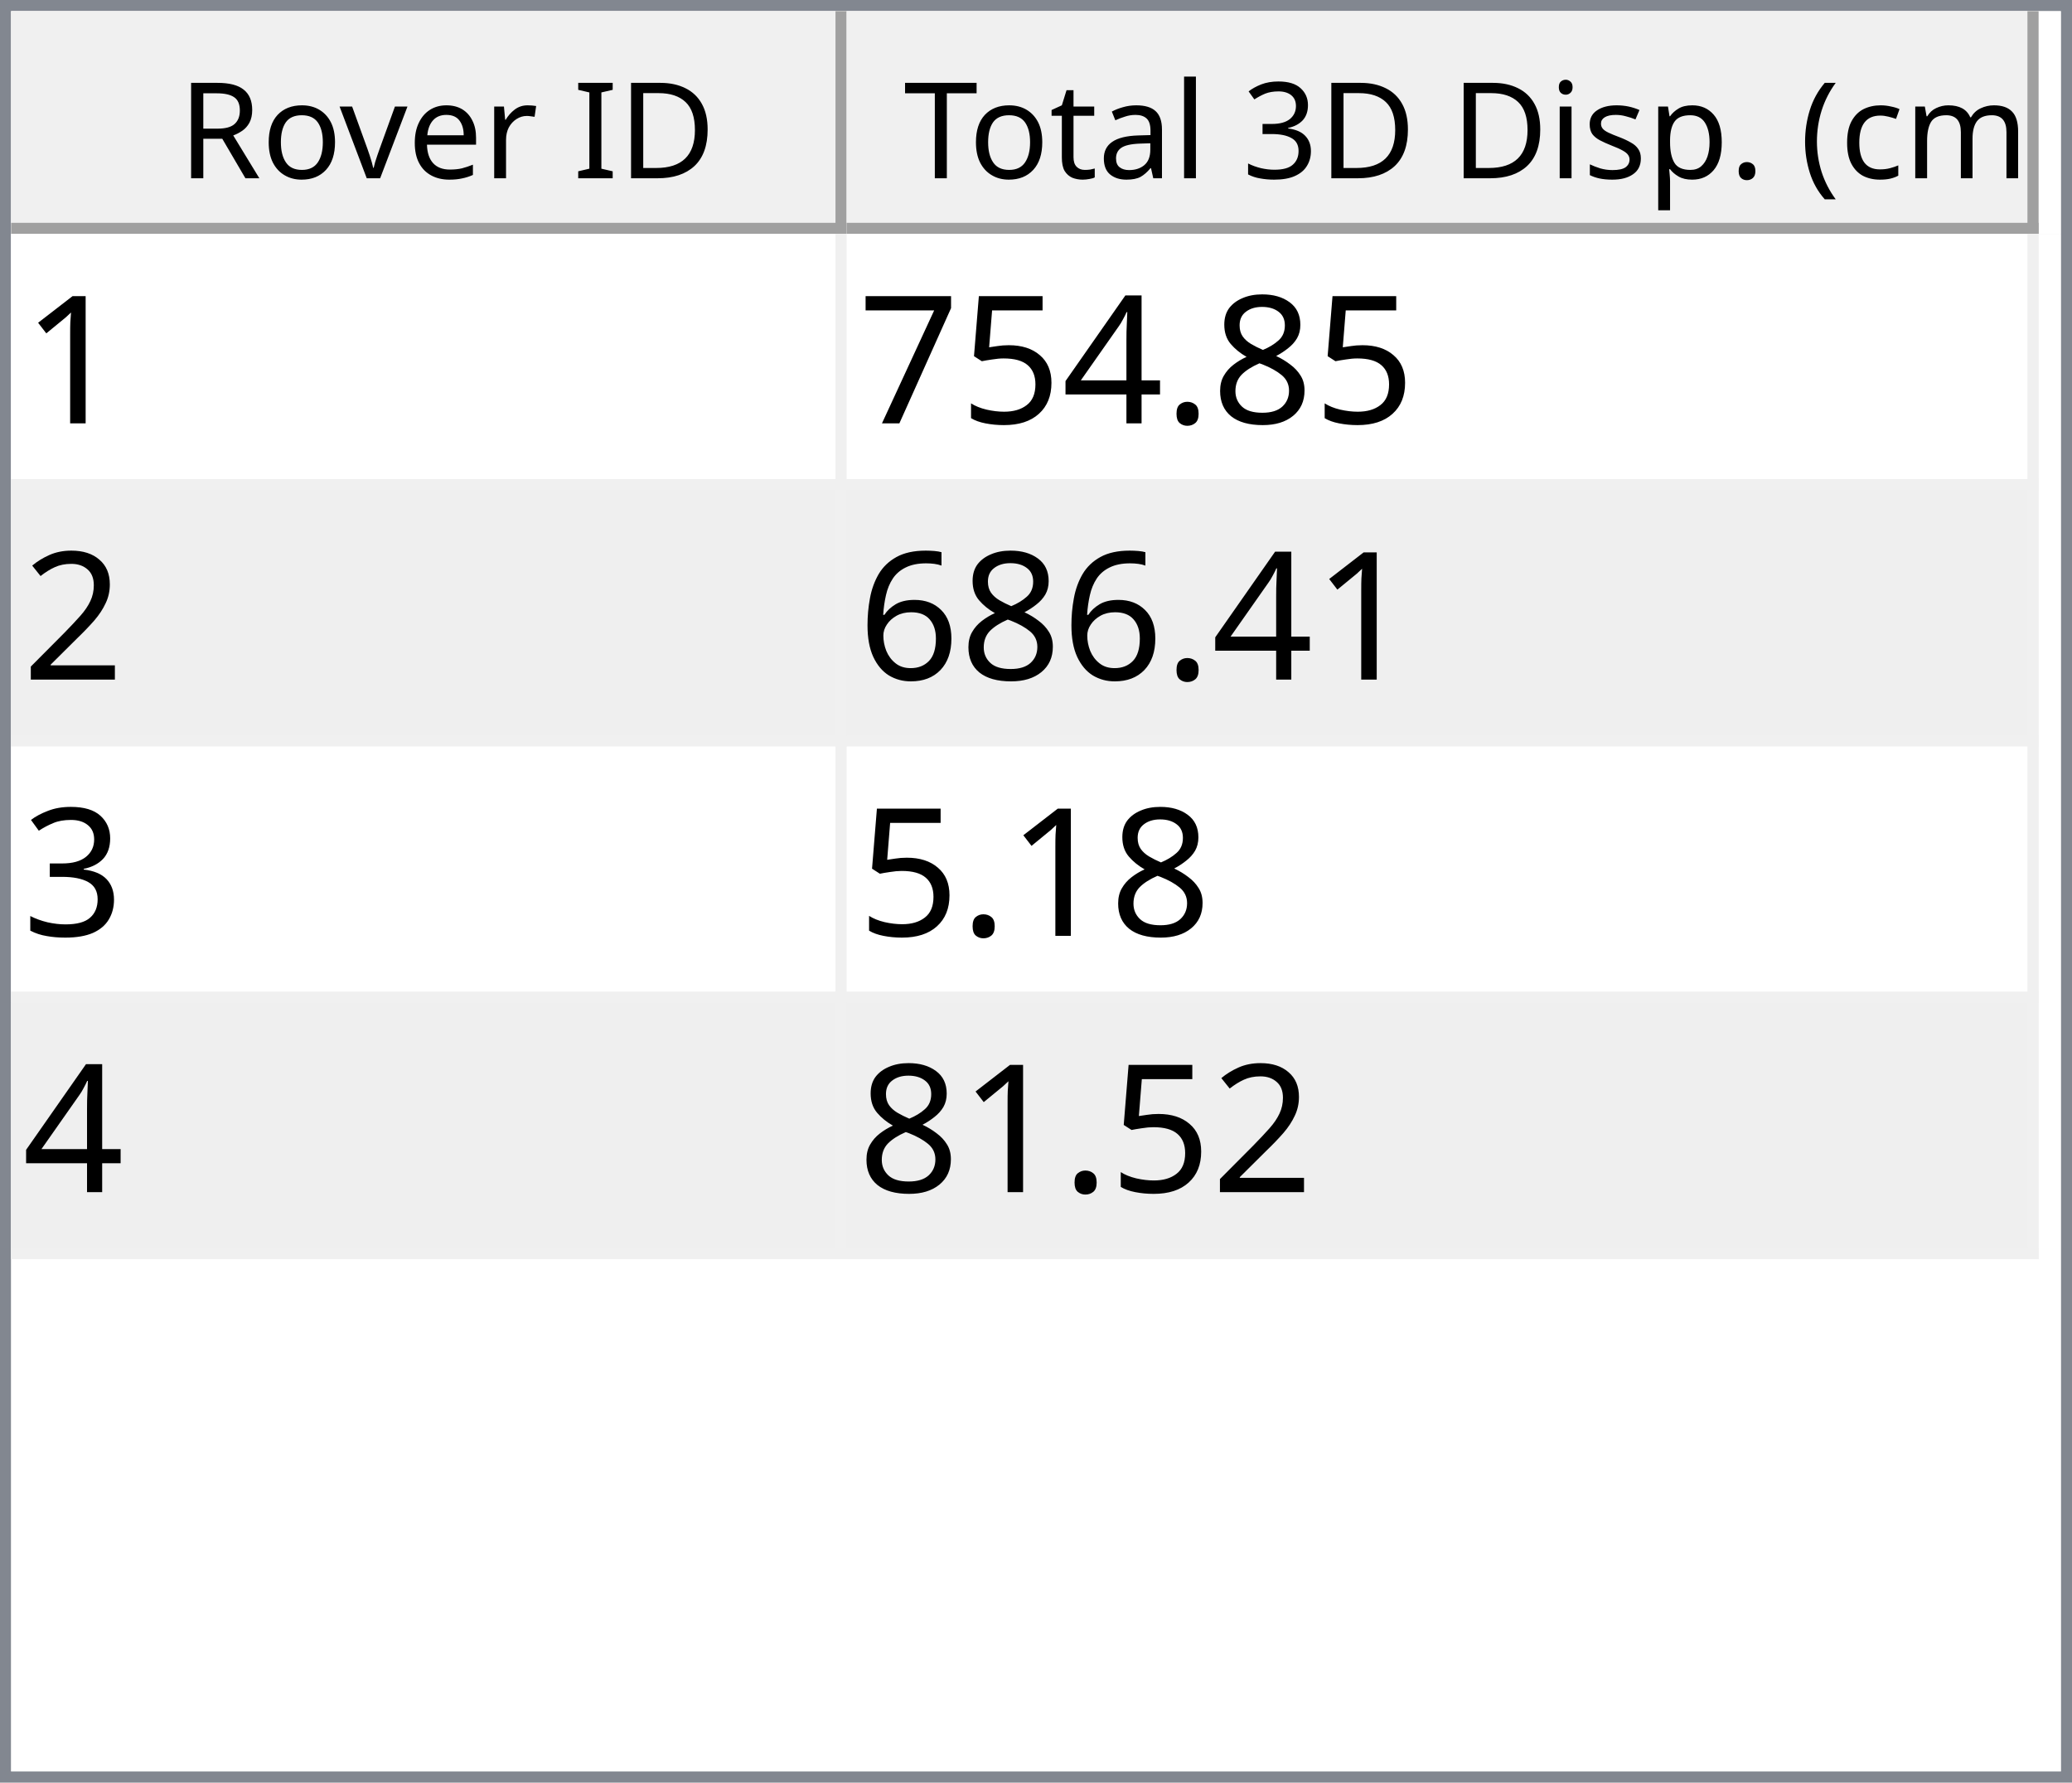
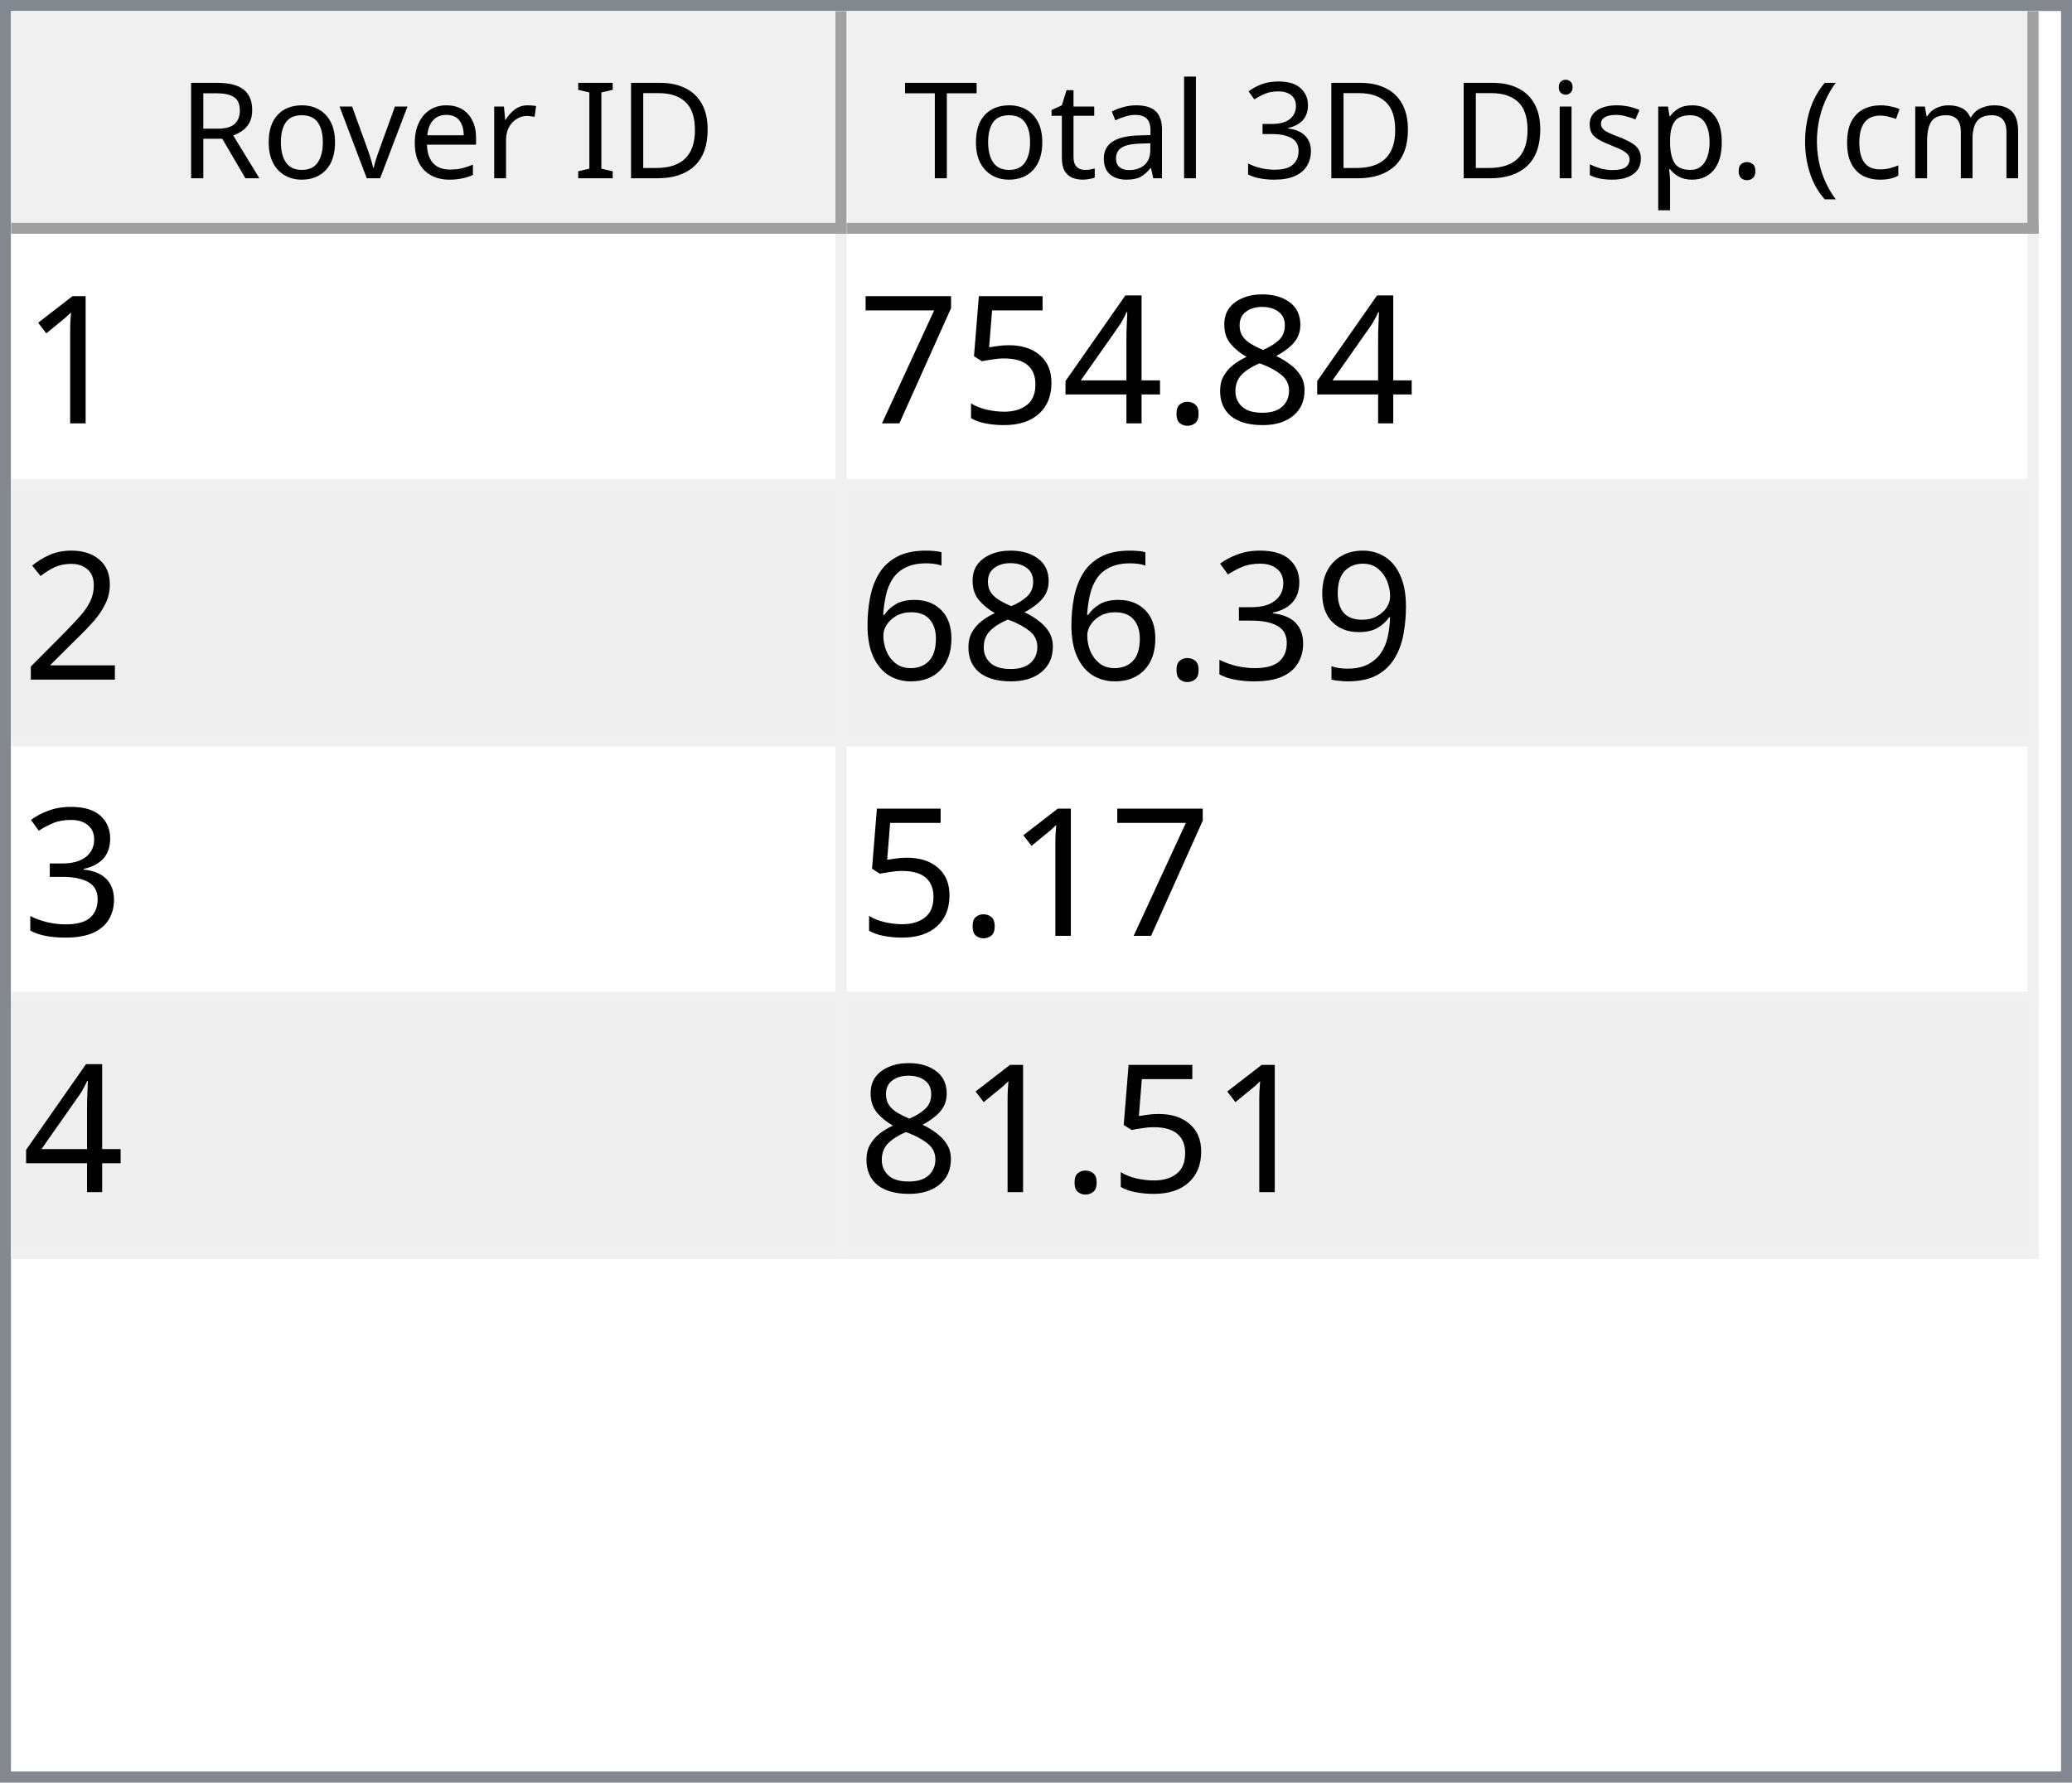
<svg xmlns="http://www.w3.org/2000/svg" style="fill-opacity:1; color-rendering:auto; color-interpolation:auto; text-rendering:auto; stroke:black; stroke-linecap:square; stroke-miterlimit:10; shape-rendering:auto; stroke-opacity:1; fill:black; stroke-dasharray:none; font-weight:normal; stroke-width:1; font-family:'Dialog'; font-style:normal; stroke-linejoin:miter; font-size:12px; stroke-dashoffset:0; image-rendering:auto;" width="186" height="160">
  <defs id="genericDefs" />
  <g>
    <defs id="defs1">
      <clipPath clipPathUnits="userSpaceOnUse" id="clipPath1">
        <path d="M0 0 L186 0 L186 160 L0 160 L0 0 Z" />
      </clipPath>
      <clipPath clipPathUnits="userSpaceOnUse" id="clipPath2">
        <path d="M0 0 L0 160 L186 160 L186 0 Z" />
      </clipPath>
      <clipPath clipPathUnits="userSpaceOnUse" id="clipPath3">
        <path d="M0 0 L0 20 L184 20 L184 0 Z" />
      </clipPath>
      <clipPath clipPathUnits="userSpaceOnUse" id="clipPath4">
        <path d="M0 0 L0 20 L75 20 L75 0 Z" />
      </clipPath>
      <clipPath clipPathUnits="userSpaceOnUse" id="clipPath5">
        <path d="M1 1 L1 19 L74 19 L74 1 Z" />
      </clipPath>
      <clipPath clipPathUnits="userSpaceOnUse" id="clipPath6">
        <path d="M0 0 L0 18 L73 18 L73 0 Z" />
      </clipPath>
      <clipPath clipPathUnits="userSpaceOnUse" id="clipPath7">
        <path d="M-0.5 -0.5 L-0.5 19.5 L74.5 19.5 L74.5 -0.5 Z" />
      </clipPath>
      <clipPath clipPathUnits="userSpaceOnUse" id="clipPath8">
        <path d="M0 0 L0 20 L107 20 L107 0 Z" />
      </clipPath>
      <clipPath clipPathUnits="userSpaceOnUse" id="clipPath9">
        <path d="M1 1 L1 19 L106 19 L106 1 Z" />
      </clipPath>
      <clipPath clipPathUnits="userSpaceOnUse" id="clipPath10">
        <path d="M0 0 L0 18 L105 18 L105 0 Z" />
      </clipPath>
      <clipPath clipPathUnits="userSpaceOnUse" id="clipPath11">
        <path d="M-0.5 -0.5 L-0.5 19.5 L106.5 19.5 L106.5 -0.5 Z" />
      </clipPath>
      <clipPath clipPathUnits="userSpaceOnUse" id="clipPath12">
        <path d="M0 0 L0 138 L184 138 L184 0 Z" />
      </clipPath>
      <clipPath clipPathUnits="userSpaceOnUse" id="clipPath13">
        <path d="M0 0 L0 92 L182 92 L182 0 Z" />
      </clipPath>
      <clipPath clipPathUnits="userSpaceOnUse" id="clipPath14">
        <path d="M-0.5 -0.5 L-0.5 91.5 L181.5 91.5 L181.5 -0.5 Z" />
      </clipPath>
      <clipPath clipPathUnits="userSpaceOnUse" id="clipPath15">
        <path d="M0 0 L0 22 L74 22 L74 0 Z" />
      </clipPath>
      <clipPath clipPathUnits="userSpaceOnUse" id="clipPath16">
        <path d="M0 0 L0 22 L106 22 L106 0 Z" />
      </clipPath>
      <font horiz-adv-x="64.551" id="font1">
        <font-face ascent="107.91" descent="25.098" units-per-em="100" style="font-style:normal; font-family:Segoe UI; font-weight:normal;" />
        <missing-glyph horiz-adv-x="64.551" d="M8.109 0 L8.109 68.266 L56.453 68.266 L56.453 0 L8.109 0 ZM15.328 7.234 L49.219 7.234 L49.219 61.031 L15.328 61.031 L15.328 7.234 Z" />
        <glyph unicode="D" horiz-adv-x="70.117" d="M9.188 0 L9.188 70.016 L28.516 70.016 Q65.531 70.016 65.531 35.891 Q65.531 19.672 55.25 9.836 Q44.969 0 27.734 0 L9.188 0 ZM17.391 62.594 L17.391 7.422 L27.828 7.422 Q41.609 7.422 49.273 14.797 Q56.938 22.172 56.938 35.688 Q56.938 62.594 28.328 62.594 L17.391 62.594 Z" />
        <glyph unicode="I" horiz-adv-x="26.611" d="M17.391 0 L9.188 0 L9.188 70.016 L17.391 70.016 L17.391 0 Z" />
        <glyph unicode=" " horiz-adv-x="27.393" d="" />
        <glyph unicode="r" horiz-adv-x="34.766" d="M34.188 41.891 Q32.078 43.5 28.125 43.5 Q23 43.5 19.555 38.672 Q16.109 33.844 16.109 25.484 L16.109 0 L8.109 0 L8.109 50 L16.109 50 L16.109 39.703 L16.312 39.703 Q18.016 44.969 21.531 47.922 Q25.047 50.875 29.391 50.875 Q32.516 50.875 34.188 50.203 L34.188 41.891 Z" />
        <glyph unicode="e" horiz-adv-x="52.295" d="M48.297 23 L12.984 23 Q13.188 14.656 17.484 10.109 Q21.781 5.562 29.297 5.562 Q37.75 5.562 44.828 11.141 L44.828 3.609 Q38.234 -1.172 27.391 -1.172 Q16.797 -1.172 10.742 5.641 Q4.688 12.453 4.688 24.812 Q4.688 36.469 11.305 43.82 Q17.922 51.172 27.734 51.172 Q37.547 51.172 42.922 44.828 Q48.297 38.484 48.297 27.203 L48.297 23 ZM40.094 29.781 Q40.047 36.719 36.75 40.578 Q33.453 44.438 27.594 44.438 Q21.922 44.438 17.969 40.383 Q14.016 36.328 13.094 29.781 L40.094 29.781 Z" />
        <glyph unicode="v" horiz-adv-x="47.9" d="M47.406 50 L27.484 0 L19.625 0 L0.688 50 L9.469 50 L22.172 13.672 Q23.578 9.672 23.922 6.688 L24.125 6.688 Q24.609 10.453 25.688 13.484 L38.969 50 L47.406 50 Z" />
        <glyph unicode="o" horiz-adv-x="58.594" d="M29 -1.172 Q17.922 -1.172 11.305 5.836 Q4.688 12.844 4.688 24.422 Q4.688 37.016 11.57 44.094 Q18.453 51.172 30.172 51.172 Q41.359 51.172 47.633 44.289 Q53.906 37.406 53.906 25.203 Q53.906 13.234 47.141 6.031 Q40.375 -1.172 29 -1.172 ZM29.594 44.438 Q21.875 44.438 17.383 39.188 Q12.891 33.938 12.891 24.703 Q12.891 15.828 17.43 10.695 Q21.969 5.562 29.594 5.562 Q37.359 5.562 41.531 10.594 Q45.703 15.625 45.703 24.906 Q45.703 34.281 41.531 39.359 Q37.359 44.438 29.594 44.438 Z" />
        <glyph unicode="R" horiz-adv-x="59.814" d="M59.375 0 L49.609 0 L37.891 19.625 Q36.281 22.359 34.766 24.289 Q33.25 26.219 31.664 27.438 Q30.078 28.656 28.25 29.219 Q26.422 29.781 24.125 29.781 L17.391 29.781 L17.391 0 L9.188 0 L9.188 70.016 L30.078 70.016 Q34.672 70.016 38.555 68.867 Q42.438 67.719 45.289 65.375 Q48.141 63.031 49.758 59.547 Q51.375 56.062 51.375 51.375 Q51.375 47.703 50.273 44.656 Q49.172 41.609 47.148 39.211 Q45.125 36.812 42.266 35.133 Q39.406 33.453 35.844 32.516 L35.844 32.328 Q37.594 31.547 38.891 30.547 Q40.188 29.547 41.359 28.18 Q42.531 26.812 43.68 25.078 Q44.828 23.344 46.234 21.047 L59.375 0 ZM17.391 62.594 L17.391 37.203 L28.516 37.203 Q31.594 37.203 34.203 38.133 Q36.812 39.062 38.719 40.797 Q40.625 42.531 41.703 45.047 Q42.781 47.562 42.781 50.688 Q42.781 56.297 39.141 59.445 Q35.5 62.594 28.609 62.594 L17.391 62.594 Z" />
        <glyph unicode=")" horiz-adv-x="30.176" d="M8.297 -15.922 L1.172 -15.922 Q16.406 2.344 16.406 26.812 Q16.406 51.469 1.078 70.016 L8.297 70.016 Q23.531 52.156 23.531 26.703 Q23.531 1.375 8.297 -15.922 Z" />
        <glyph unicode="m" horiz-adv-x="86.133" d="M79.109 0 L71.094 0 L71.094 28.719 Q71.094 37.016 68.531 40.727 Q65.969 44.438 59.906 44.438 Q54.781 44.438 51.195 39.75 Q47.609 35.062 47.609 28.516 L47.609 0 L39.594 0 L39.594 29.688 Q39.594 44.438 28.219 44.438 Q22.953 44.438 19.531 40.016 Q16.109 35.594 16.109 28.516 L16.109 0 L8.109 0 L8.109 50 L16.109 50 L16.109 42.094 L16.312 42.094 Q21.625 51.172 31.844 51.172 Q36.969 51.172 40.773 48.312 Q44.578 45.453 46 40.828 Q51.562 51.172 62.594 51.172 Q79.109 51.172 79.109 30.812 L79.109 0 Z" />
        <glyph unicode="c" horiz-adv-x="46.191" d="M42.188 2.297 Q36.422 -1.172 28.516 -1.172 Q17.828 -1.172 11.258 5.789 Q4.688 12.75 4.688 23.828 Q4.688 36.188 11.766 43.68 Q18.844 51.172 30.672 51.172 Q37.25 51.172 42.281 48.734 L42.281 40.531 Q36.719 44.438 30.375 44.438 Q22.703 44.438 17.797 38.945 Q12.891 33.453 12.891 24.516 Q12.891 15.719 17.508 10.641 Q22.125 5.562 29.891 5.562 Q36.422 5.562 42.188 9.906 L42.188 2.297 Z" />
        <glyph unicode="(" horiz-adv-x="30.176" d="M29.109 -15.922 L21.969 -15.922 Q6.844 1.375 6.844 26.703 Q6.844 52.156 21.969 70.016 L29.203 70.016 Q13.875 51.469 13.875 26.812 Q13.875 2.344 29.109 -15.922 Z" />
        <glyph unicode="." horiz-adv-x="21.68" d="M10.891 -1.078 Q8.641 -1.078 7.055 0.539 Q5.469 2.156 5.469 4.391 Q5.469 6.641 7.055 8.273 Q8.641 9.906 10.891 9.906 Q13.188 9.906 14.797 8.273 Q16.406 6.641 16.406 4.391 Q16.406 2.156 14.797 0.539 Q13.188 -1.078 10.891 -1.078 Z" />
        <glyph unicode="p" horiz-adv-x="58.789" d="M16.312 7.234 L16.109 7.234 L16.109 -23 L8.109 -23 L8.109 50 L16.109 50 L16.109 41.219 L16.312 41.219 Q22.219 51.172 33.594 51.172 Q43.266 51.172 48.688 44.461 Q54.109 37.75 54.109 26.469 Q54.109 13.922 48 6.375 Q41.891 -1.172 31.297 -1.172 Q21.578 -1.172 16.312 7.234 ZM16.109 27.391 L16.109 20.406 Q16.109 14.203 20.141 9.883 Q24.172 5.562 30.375 5.562 Q37.641 5.562 41.773 11.133 Q45.906 16.703 45.906 26.609 Q45.906 34.969 42.047 39.703 Q38.188 44.438 31.594 44.438 Q24.609 44.438 20.359 39.578 Q16.109 34.719 16.109 27.391 Z" />
        <glyph unicode="s" horiz-adv-x="42.432" d="M5.078 1.812 L5.078 10.406 Q11.625 5.562 19.484 5.562 Q30.031 5.562 30.031 12.594 Q30.031 14.594 29.125 15.992 Q28.219 17.391 26.68 18.461 Q25.141 19.531 23.07 20.383 Q21 21.234 18.609 22.172 Q15.281 23.484 12.766 24.828 Q10.25 26.172 8.57 27.859 Q6.891 29.547 6.031 31.695 Q5.172 33.844 5.172 36.719 Q5.172 40.234 6.789 42.945 Q8.406 45.656 11.086 47.484 Q13.766 49.312 17.211 50.242 Q20.656 51.172 24.312 51.172 Q30.812 51.172 35.938 48.922 L35.938 40.828 Q30.422 44.438 23.25 44.438 Q21 44.438 19.195 43.922 Q17.391 43.406 16.094 42.477 Q14.797 41.547 14.086 40.258 Q13.375 38.969 13.375 37.406 Q13.375 35.453 14.086 34.133 Q14.797 32.812 16.164 31.789 Q17.531 30.766 19.484 29.938 Q21.438 29.109 23.922 28.125 Q27.25 26.859 29.883 25.516 Q32.516 24.172 34.375 22.484 Q36.234 20.797 37.234 18.602 Q38.234 16.406 38.234 13.375 Q38.234 9.672 36.602 6.938 Q34.969 4.203 32.234 2.398 Q29.5 0.594 25.93 -0.289 Q22.359 -1.172 18.453 -1.172 Q10.75 -1.172 5.078 1.812 Z" />
        <glyph unicode="i" horiz-adv-x="24.219" d="M12.203 62.703 Q10.062 62.703 8.547 64.164 Q7.031 65.625 7.031 67.875 Q7.031 70.125 8.547 71.609 Q10.062 73.094 12.203 73.094 Q14.406 73.094 15.945 71.609 Q17.484 70.125 17.484 67.875 Q17.484 65.719 15.945 64.211 Q14.406 62.703 12.203 62.703 ZM16.109 0 L8.109 0 L8.109 50 L16.109 50 L16.109 0 Z" />
        <glyph unicode="3" horiz-adv-x="53.906" d="M46.531 19.828 Q46.531 15.094 44.75 11.211 Q42.969 7.328 39.719 4.57 Q36.469 1.812 31.93 0.297 Q27.391 -1.219 21.922 -1.219 Q11.922 -1.219 6 2.594 L6 11.188 Q13.094 5.609 22.219 5.609 Q25.875 5.609 28.828 6.539 Q31.781 7.469 33.906 9.227 Q36.031 10.984 37.18 13.477 Q38.328 15.969 38.328 19.094 Q38.328 32.812 18.797 32.812 L12.984 32.812 L12.984 39.594 L18.5 39.594 Q35.797 39.594 35.797 52.484 Q35.797 64.406 22.609 64.406 Q15.188 64.406 8.688 59.422 L8.688 67.188 Q15.375 71.188 24.609 71.188 Q29 71.188 32.57 69.969 Q36.141 68.75 38.68 66.555 Q41.219 64.359 42.609 61.281 Q44 58.203 44 54.5 Q44 40.672 30.031 36.719 L30.031 36.531 Q33.594 36.141 36.625 34.797 Q39.656 33.453 41.852 31.305 Q44.047 29.156 45.289 26.25 Q46.531 23.344 46.531 19.828 Z" />
        <glyph unicode="l" horiz-adv-x="24.219" d="M16.109 0 L8.109 0 L8.109 74.031 L16.109 74.031 L16.109 0 Z" />
        <glyph unicode="a" horiz-adv-x="50.879" d="M43.891 0 L35.891 0 L35.891 7.812 L35.688 7.812 Q30.469 -1.172 20.312 -1.172 Q12.844 -1.172 8.617 2.781 Q4.391 6.734 4.391 13.281 Q4.391 27.297 20.906 29.594 L35.891 31.688 Q35.891 44.438 25.594 44.438 Q16.547 44.438 9.281 38.281 L9.281 46.484 Q16.656 51.172 26.266 51.172 Q43.891 51.172 43.891 32.516 L43.891 0 ZM35.891 25.297 L23.828 23.641 Q18.266 22.859 15.43 20.875 Q12.594 18.891 12.594 13.875 Q12.594 10.203 15.211 7.883 Q17.828 5.562 22.172 5.562 Q28.125 5.562 32.008 9.742 Q35.891 13.922 35.891 20.312 L35.891 25.297 Z" />
        <glyph unicode="t" horiz-adv-x="33.887" d="M31.297 0.484 Q28.469 -1.078 23.828 -1.078 Q10.688 -1.078 10.688 13.578 L10.688 43.172 L2.094 43.172 L2.094 50 L10.688 50 L10.688 62.203 L18.703 64.797 L18.703 50 L31.297 50 L31.297 43.172 L18.703 43.172 L18.703 14.984 Q18.703 9.969 20.414 7.82 Q22.125 5.672 26.078 5.672 Q29.109 5.672 31.297 7.328 L31.297 0.484 Z" />
        <glyph unicode="T" horiz-adv-x="52.393" d="M50.594 62.594 L30.375 62.594 L30.375 0 L22.172 0 L22.172 62.594 L2 62.594 L2 70.016 L50.594 70.016 L50.594 62.594 Z" />
      </font>
      <font horiz-adv-x="75.0" id="font2">
        <font-face ascent="100.537" descent="21.973" units-per-em="100" style="font-style:normal; font-family:sans-serif; font-weight:normal;" />
        <missing-glyph horiz-adv-x="75.0" d="M12.5 0 L12.5 62.5 L62.5 62.5 L62.5 0 L12.5 0 ZM14.062 1.562 L60.938 1.562 L60.938 60.938 L14.062 60.938 L14.062 1.562 Z" />
        <glyph unicode="1" horiz-adv-x="55.615" d="M37.25 0 L28.469 0 L28.469 56 Q25.297 52.984 20.141 49.953 Q14.984 46.922 10.891 45.406 L10.891 53.906 Q18.266 57.375 23.781 62.305 Q29.297 67.234 31.594 71.875 L37.25 71.875 L37.25 0 Z" />
        <glyph unicode="8" horiz-adv-x="55.615" d="M17.672 38.812 Q12.203 40.828 9.57 44.539 Q6.938 48.25 6.938 53.422 Q6.938 61.234 12.555 66.555 Q18.172 71.875 27.484 71.875 Q36.859 71.875 42.578 66.43 Q48.297 60.984 48.297 53.172 Q48.297 48.188 45.68 44.508 Q43.062 40.828 37.75 38.812 Q44.344 36.672 47.781 31.883 Q51.219 27.094 51.219 20.453 Q51.219 11.281 44.727 5.031 Q38.234 -1.219 27.641 -1.219 Q17.047 -1.219 10.547 5.055 Q4.047 11.328 4.047 20.703 Q4.047 27.688 7.594 32.398 Q11.141 37.109 17.672 38.812 ZM15.922 53.719 Q15.922 48.641 19.195 45.414 Q22.469 42.188 27.688 42.188 Q32.766 42.188 36.016 45.383 Q39.266 48.578 39.266 53.219 Q39.266 58.062 35.914 61.359 Q32.562 64.656 27.594 64.656 Q22.562 64.656 19.242 61.43 Q15.922 58.203 15.922 53.719 ZM13.094 20.656 Q13.094 16.891 14.875 13.375 Q16.656 9.859 20.172 7.93 Q23.688 6 27.734 6 Q34.031 6 38.133 10.055 Q42.234 14.109 42.234 20.359 Q42.234 26.703 38.016 30.859 Q33.797 35.016 27.438 35.016 Q21.234 35.016 17.164 30.914 Q13.094 26.812 13.094 20.656 Z" />
        <glyph unicode="." horiz-adv-x="27.783" d="M9.078 0 L9.078 10.016 L19.094 10.016 L19.094 0 L9.078 0 Z" />
        <glyph unicode="4" horiz-adv-x="55.615" d="M32.328 0 L32.328 17.141 L1.266 17.141 L1.266 25.203 L33.938 71.578 L41.109 71.578 L41.109 25.203 L50.781 25.203 L50.781 17.141 L41.109 17.141 L41.109 0 L32.328 0 ZM32.328 25.203 L32.328 57.469 L9.906 25.203 L32.328 25.203 Z" />
        <glyph unicode="5" horiz-adv-x="55.615" d="M4.156 18.75 L13.375 19.531 Q14.406 12.797 18.141 9.398 Q21.875 6 27.156 6 Q33.5 6 37.891 10.789 Q42.281 15.578 42.281 23.484 Q42.281 31 38.062 35.352 Q33.844 39.703 27 39.703 Q22.75 39.703 19.336 37.773 Q15.922 35.844 13.969 32.766 L5.719 33.844 L12.641 70.609 L48.25 70.609 L48.25 62.203 L19.672 62.203 L15.828 42.969 Q22.266 47.469 29.344 47.469 Q38.719 47.469 45.164 40.969 Q51.609 34.469 51.609 24.266 Q51.609 14.547 45.953 7.469 Q39.062 -1.219 27.156 -1.219 Q17.391 -1.219 11.211 4.25 Q5.031 9.719 4.156 18.75 Z" />
        <glyph unicode="7" horiz-adv-x="55.615" d="M4.734 62.203 L4.734 70.656 L51.078 70.656 L51.078 63.812 Q44.234 56.547 37.523 44.484 Q30.812 32.422 27.156 19.672 Q24.516 10.688 23.781 0 L14.75 0 Q14.891 8.453 18.062 20.414 Q21.234 32.375 27.172 43.484 Q33.109 54.594 39.797 62.203 L4.734 62.203 Z" />
        <glyph unicode="2" horiz-adv-x="55.615" d="M50.344 8.453 L50.344 0 L3.031 0 Q2.938 3.172 4.047 6.109 Q5.859 10.938 9.836 15.625 Q13.812 20.312 21.344 26.469 Q33.016 36.031 37.117 41.625 Q41.219 47.219 41.219 52.203 Q41.219 57.422 37.477 61.008 Q33.734 64.594 27.734 64.594 Q21.391 64.594 17.578 60.789 Q13.766 56.984 13.719 50.25 L4.688 51.172 Q5.609 61.281 11.664 66.578 Q17.719 71.875 27.938 71.875 Q38.234 71.875 44.242 66.164 Q50.25 60.453 50.25 52 Q50.25 47.703 48.492 43.555 Q46.734 39.406 42.656 34.812 Q38.578 30.219 29.109 22.219 Q21.188 15.578 18.945 13.211 Q16.703 10.844 15.234 8.453 L50.344 8.453 Z" />
+         <glyph unicode="9" horiz-adv-x="55.615" d="M5.469 16.547 L13.922 17.328 Q14.984 11.375 18.016 8.688 Q21.047 6 25.781 6 Q29.828 6 32.883 7.859 Q35.938 9.719 37.891 12.82 Q39.844 15.922 41.164 21.195 Q42.484 26.469 42.484 31.938 Q42.484 32.516 42.438 33.688 Q39.797 29.5 35.234 26.883 Q30.672 24.266 25.344 24.266 Q16.453 24.266 10.305 30.711 Q4.156 37.156 4.156 47.703 Q4.156 58.594 10.578 65.234 Q17 71.875 26.656 71.875 Q33.641 71.875 39.43 68.117 Q45.219 64.359 48.219 57.398 Q51.219 50.438 51.219 37.25 Q51.219 23.531 48.242 15.406 Q45.266 7.281 39.383 3.031 Q33.5 -1.219 25.594 -1.219 Q17.188 -1.219 11.867 3.445 Q6.547 8.109 5.469 16.547 ZM41.453 48.141 Q41.453 55.719 37.43 60.156 Q33.406 64.594 27.734 64.594 Q21.875 64.594 17.531 59.812 Q13.188 55.031 13.188 47.406 Q13.188 40.578 17.312 36.305 Q21.438 32.031 27.484 32.031 Q33.594 32.031 37.523 36.305 Q41.453 40.578 41.453 48.141 Z" />
+         <glyph unicode="3" horiz-adv-x="55.615" d="M4.203 18.891 L12.984 20.062 Q14.5 12.594 18.141 9.297 Q21.781 6 27 6 Q33.203 6 37.477 10.297 Q41.75 14.594 41.75 20.953 Q41.75 27 37.797 30.93 Q33.844 34.859 27.734 34.859 Q25.25 34.859 21.531 33.891 L22.516 41.609 Q23.391 41.5 23.922 41.5 Q29.547 41.5 34.039 44.43 Q38.531 47.359 38.531 53.469 Q38.531 58.297 35.258 61.477 Q31.984 64.656 26.812 64.656 Q21.688 64.656 18.266 61.43 Q14.844 58.203 13.875 51.766 L5.078 53.328 Q6.688 62.156 12.398 67.016 Q18.109 71.875 26.609 71.875 Q32.469 71.875 37.398 69.359 Q42.328 66.844 44.945 62.5 Q47.562 58.156 47.562 53.266 Q47.562 48.641 45.07 44.828 Q42.578 41.016 37.703 38.766 Q44.047 37.312 47.562 32.695 Q51.078 28.078 51.078 21.141 Q51.078 11.766 44.242 5.25 Q37.406 -1.266 26.953 -1.266 Q17.531 -1.266 11.305 4.352 Q5.078 9.969 4.203 18.891 Z" />
        <glyph unicode="6" horiz-adv-x="55.615" d="M49.75 54.047 L41.016 53.375 Q39.844 58.547 37.703 60.891 Q34.125 64.656 28.906 64.656 Q24.703 64.656 21.531 62.312 Q17.391 59.281 14.992 53.469 Q12.594 47.656 12.5 36.922 Q15.672 41.75 20.266 44.094 Q24.859 46.438 29.891 46.438 Q38.672 46.438 44.852 39.969 Q51.031 33.5 51.031 23.25 Q51.031 16.5 48.125 10.719 Q45.219 4.938 40.141 1.859 Q35.062 -1.219 28.609 -1.219 Q17.625 -1.219 10.695 6.859 Q3.766 14.938 3.766 33.5 Q3.766 54.25 11.422 63.672 Q18.109 71.875 29.438 71.875 Q37.891 71.875 43.289 67.141 Q48.688 62.406 49.75 54.047 ZM13.875 23.188 Q13.875 18.656 15.797 14.508 Q17.719 10.359 21.188 8.18 Q24.656 6 28.469 6 Q34.031 6 38.039 10.492 Q42.047 14.984 42.047 22.703 Q42.047 30.125 38.086 34.398 Q34.125 38.672 28.125 38.672 Q22.172 38.672 18.023 34.398 Q13.875 30.125 13.875 23.188 Z" />
-         <glyph unicode="3" horiz-adv-x="55.615" d="M4.203 18.891 L12.984 20.062 Q14.5 12.594 18.141 9.297 Q21.781 6 27 6 Q33.203 6 37.477 10.297 Q41.75 14.594 41.75 20.953 Q41.75 27 37.797 30.93 Q33.844 34.859 27.734 34.859 Q25.25 34.859 21.531 33.891 L22.516 41.609 Q23.391 41.5 23.922 41.5 Q29.547 41.5 34.039 44.43 Q38.531 47.359 38.531 53.469 Q38.531 58.297 35.258 61.477 Q31.984 64.656 26.812 64.656 Q21.688 64.656 18.266 61.43 Q14.844 58.203 13.875 51.766 L5.078 53.328 Q6.688 62.156 12.398 67.016 Q18.109 71.875 26.609 71.875 Q32.469 71.875 37.398 69.359 Q42.328 66.844 44.945 62.5 Q47.562 58.156 47.562 53.266 Q47.562 48.641 45.07 44.828 Q42.578 41.016 37.703 38.766 Q44.047 37.312 47.562 32.695 Q51.078 28.078 51.078 21.141 Q51.078 11.766 44.242 5.25 Q37.406 -1.266 26.953 -1.266 Q17.531 -1.266 11.305 4.352 Q5.078 9.969 4.203 18.891 Z" />
      </font>
    </defs>
    <g style="fill:white; stroke:white;">
      <rect x="0" y="0" width="186" style="clip-path:url(#clipPath1); stroke:none;" height="160" />
    </g>
    <g style="fill:white; text-rendering:optimizeSpeed; color-rendering:optimizeSpeed; image-rendering:optimizeSpeed; shape-rendering:crispEdges; stroke:white; color-interpolation:sRGB;">
      <rect x="0" width="186" height="160" y="0" style="stroke:none;" />
      <path style="stroke:none;" d="M0 160 L186 160 L186 0 L0 0 Z" />
    </g>
    <g style="fill:rgb(240,240,240); font-family:'Segoe UI'; stroke:rgb(240,240,240);">
      <rect x="0" y="0" width="186" style="clip-path:url(#clipPath2); stroke:none;" height="160" />
    </g>
    <g style="fill:rgb(130,135,144); font-family:'Segoe UI'; stroke:rgb(130,135,144);">
      <path d="M0 0 L186 0 L186 160 L0 160 L0 0 ZM1 1 L185 1 L185 159 L1 159 L1 1 Z" style="fill-rule:evenodd; clip-path:url(#clipPath2); stroke:none;" />
    </g>
    <g style="fill:white; font-family:'Segoe UI'; stroke:white;" transform="translate(1,1)">
      <rect x="0" y="0" width="184" style="clip-path:url(#clipPath3); stroke:none;" height="20" />
    </g>
    <g style="fill:rgb(240,240,240); font-family:'Segoe UI'; stroke:rgb(240,240,240);" transform="translate(1,1)">
      <rect x="0" y="0" width="75" style="clip-path:url(#clipPath4); stroke:none;" height="20" />
    </g>
    <g style="font-family:'Segoe UI';" transform="translate(2,2)">
      <text x="14" xml:space="preserve" y="14" style="clip-path:url(#clipPath6); stroke:none;">Rover ID</text>
    </g>
    <g style="fill:rgb(160,160,160); font-family:'Segoe UI'; stroke:rgb(160,160,160); stroke-linejoin:bevel;" transform="translate(1.5,1.5)">
      <line x1="74" x2="74" y1="0" style="fill:none; clip-path:url(#clipPath7);" y2="19" />
    </g>
    <g style="fill:rgb(160,160,160); font-family:'Segoe UI'; stroke:rgb(160,160,160); stroke-linejoin:bevel;" transform="matrix(1,0,0,1,1,1) translate(0.5,0.5)">
      <line x1="0" x2="74" y1="19" style="fill:none; clip-path:url(#clipPath7);" y2="19" />
    </g>
    <g style="fill:rgb(240,240,240); font-family:'Segoe UI'; stroke:rgb(240,240,240);" transform="translate(76,1)">
      <rect x="0" y="0" width="107" style="clip-path:url(#clipPath8); stroke:none;" height="20" />
    </g>
    <g style="font-family:'Segoe UI';" transform="translate(77,2)">
      <text x="1" xml:space="preserve" y="14" style="clip-path:url(#clipPath10); stroke:none;"> Total 3D Disp. (cm)</text>
    </g>
    <g style="fill:rgb(160,160,160); font-family:'Segoe UI'; stroke:rgb(160,160,160); stroke-linejoin:bevel;" transform="translate(76.5,1.5)">
      <line x1="106" x2="106" y1="0" style="fill:none; clip-path:url(#clipPath11);" y2="19" />
    </g>
    <g style="fill:rgb(160,160,160); font-family:'Segoe UI'; stroke:rgb(160,160,160); stroke-linejoin:bevel;" transform="matrix(1,0,0,1,76,1) translate(0.5,0.5)">
      <line x1="0" x2="106" y1="19" style="fill:none; clip-path:url(#clipPath11);" y2="19" />
    </g>
    <g style="fill:white; font-family:'Segoe UI'; stroke:white;" transform="translate(1,21)">
      <rect x="0" y="0" width="184" style="clip-path:url(#clipPath12); stroke:none;" height="138" />
    </g>
    <g style="fill:rgb(240,240,240); font-size:16px; font-family:sans-serif; stroke:rgb(240,240,240);" transform="translate(1,21)">
      <rect x="0" y="0" width="182" style="clip-path:url(#clipPath13); stroke:none;" height="92" />
      <line transform="translate(0.5,0.5)" x1="0" x2="181" y1="22" style="clip-path:url(#clipPath14); fill:none; stroke-linejoin:bevel;" y2="22" />
    </g>
    <g transform="matrix(1,0,0,1,1,21) translate(0.5,0.5)" style="fill:rgb(240,240,240); font-size:16px; font-family:sans-serif; stroke:rgb(240,240,240); stroke-linejoin:bevel;">
      <line x1="0" x2="181" y1="45" style="fill:none; clip-path:url(#clipPath14);" y2="45" />
    </g>
    <g transform="matrix(1,0,0,1,1,21) translate(0.5,0.5)" style="fill:rgb(240,240,240); font-size:16px; font-family:sans-serif; stroke:rgb(240,240,240); stroke-linejoin:bevel;">
      <line x1="0" x2="181" y1="68" style="fill:none; clip-path:url(#clipPath14);" y2="68" />
    </g>
    <g transform="matrix(1,0,0,1,1,21) translate(0.5,0.5)" style="fill:rgb(240,240,240); font-size:16px; font-family:sans-serif; stroke:rgb(240,240,240); stroke-linejoin:bevel;">
      <line x1="0" x2="181" y1="91" style="fill:none; clip-path:url(#clipPath14);" y2="91" />
    </g>
    <g transform="matrix(1,0,0,1,1,21) translate(0.5,0.5)" style="fill:rgb(240,240,240); font-size:16px; font-family:sans-serif; stroke:rgb(240,240,240); stroke-linejoin:bevel;">
      <line x1="74" x2="74" y1="0" style="fill:none; clip-path:url(#clipPath14);" y2="91" />
    </g>
    <g transform="matrix(1,0,0,1,1,21) translate(0.5,0.5)" style="fill:rgb(240,240,240); font-size:16px; font-family:sans-serif; stroke:rgb(240,240,240); stroke-linejoin:bevel;">
      <line x1="181" x2="181" y1="0" style="fill:none; clip-path:url(#clipPath14);" y2="91" />
    </g>
    <g style="fill:white; font-size:16px; font-family:sans-serif; stroke:white;" transform="matrix(1,0,0,1,1,21)">
      <rect x="0" y="0" width="74" style="clip-path:url(#clipPath15); stroke:none;" height="22" />
      <text x="1" y="17" style="fill:black; clip-path:url(#clipPath15); stroke:none;" xml:space="preserve">1</text>
    </g>
    <g style="fill:white; font-size:16px; font-family:sans-serif; stroke:white;" transform="matrix(1,0,0,1,1,21) translate(75,0)">
      <rect x="0" y="0" width="106" style="clip-path:url(#clipPath16); stroke:none;" height="22" />
-       <text x="1" y="17" style="fill:black; clip-path:url(#clipPath16); stroke:none;" xml:space="preserve">754.85</text>
+       <text x="1" y="17" style="fill:black; clip-path:url(#clipPath16); stroke:none;" xml:space="preserve">754.84</text>
    </g>
    <g style="fill:rgb(239,239,239); font-size:16px; font-family:sans-serif; stroke:rgb(239,239,239);" transform="matrix(1,0,0,1,1,21) translate(0,23)">
      <rect x="0" y="0" width="74" style="clip-path:url(#clipPath15); stroke:none;" height="22" />
      <text x="1" y="17" style="fill:black; clip-path:url(#clipPath15); stroke:none;" xml:space="preserve">2</text>
    </g>
    <g style="fill:rgb(239,239,239); font-size:16px; font-family:sans-serif; stroke:rgb(239,239,239);" transform="matrix(1,0,0,1,1,21) translate(75,23)">
      <rect x="0" y="0" width="106" style="clip-path:url(#clipPath16); stroke:none;" height="22" />
-       <text x="1" y="17" style="fill:black; clip-path:url(#clipPath16); stroke:none;" xml:space="preserve">686.41</text>
+       <text x="1" y="17" style="fill:black; clip-path:url(#clipPath16); stroke:none;" xml:space="preserve">686.39</text>
    </g>
    <g style="fill:white; font-size:16px; font-family:sans-serif; stroke:white;" transform="matrix(1,0,0,1,1,21) translate(0,46)">
      <rect x="0" y="0" width="74" style="clip-path:url(#clipPath15); stroke:none;" height="22" />
      <text x="1" y="17" style="fill:black; clip-path:url(#clipPath15); stroke:none;" xml:space="preserve">3</text>
    </g>
    <g style="fill:white; font-size:16px; font-family:sans-serif; stroke:white;" transform="matrix(1,0,0,1,1,21) translate(75,46)">
      <rect x="0" y="0" width="106" style="clip-path:url(#clipPath16); stroke:none;" height="22" />
-       <text x="1" y="17" style="fill:black; clip-path:url(#clipPath16); stroke:none;" xml:space="preserve">5.18</text>
+       <text x="1" y="17" style="fill:black; clip-path:url(#clipPath16); stroke:none;" xml:space="preserve">5.17</text>
    </g>
    <g style="fill:rgb(239,239,239); font-size:16px; font-family:sans-serif; stroke:rgb(239,239,239);" transform="matrix(1,0,0,1,1,21) translate(0,69)">
      <rect x="0" y="0" width="74" style="clip-path:url(#clipPath15); stroke:none;" height="22" />
      <text x="1" y="17" style="fill:black; clip-path:url(#clipPath15); stroke:none;" xml:space="preserve">4</text>
    </g>
    <g style="fill:rgb(239,239,239); font-size:16px; font-family:sans-serif; stroke:rgb(239,239,239);" transform="matrix(1,0,0,1,1,21) translate(75,69)">
      <rect x="0" y="0" width="106" style="clip-path:url(#clipPath16); stroke:none;" height="22" />
-       <text x="1" y="17" style="fill:black; clip-path:url(#clipPath16); stroke:none;" xml:space="preserve">81.52</text>
+       <text x="1" y="17" style="fill:black; clip-path:url(#clipPath16); stroke:none;" xml:space="preserve">81.51</text>
    </g>
  </g>
</svg>
